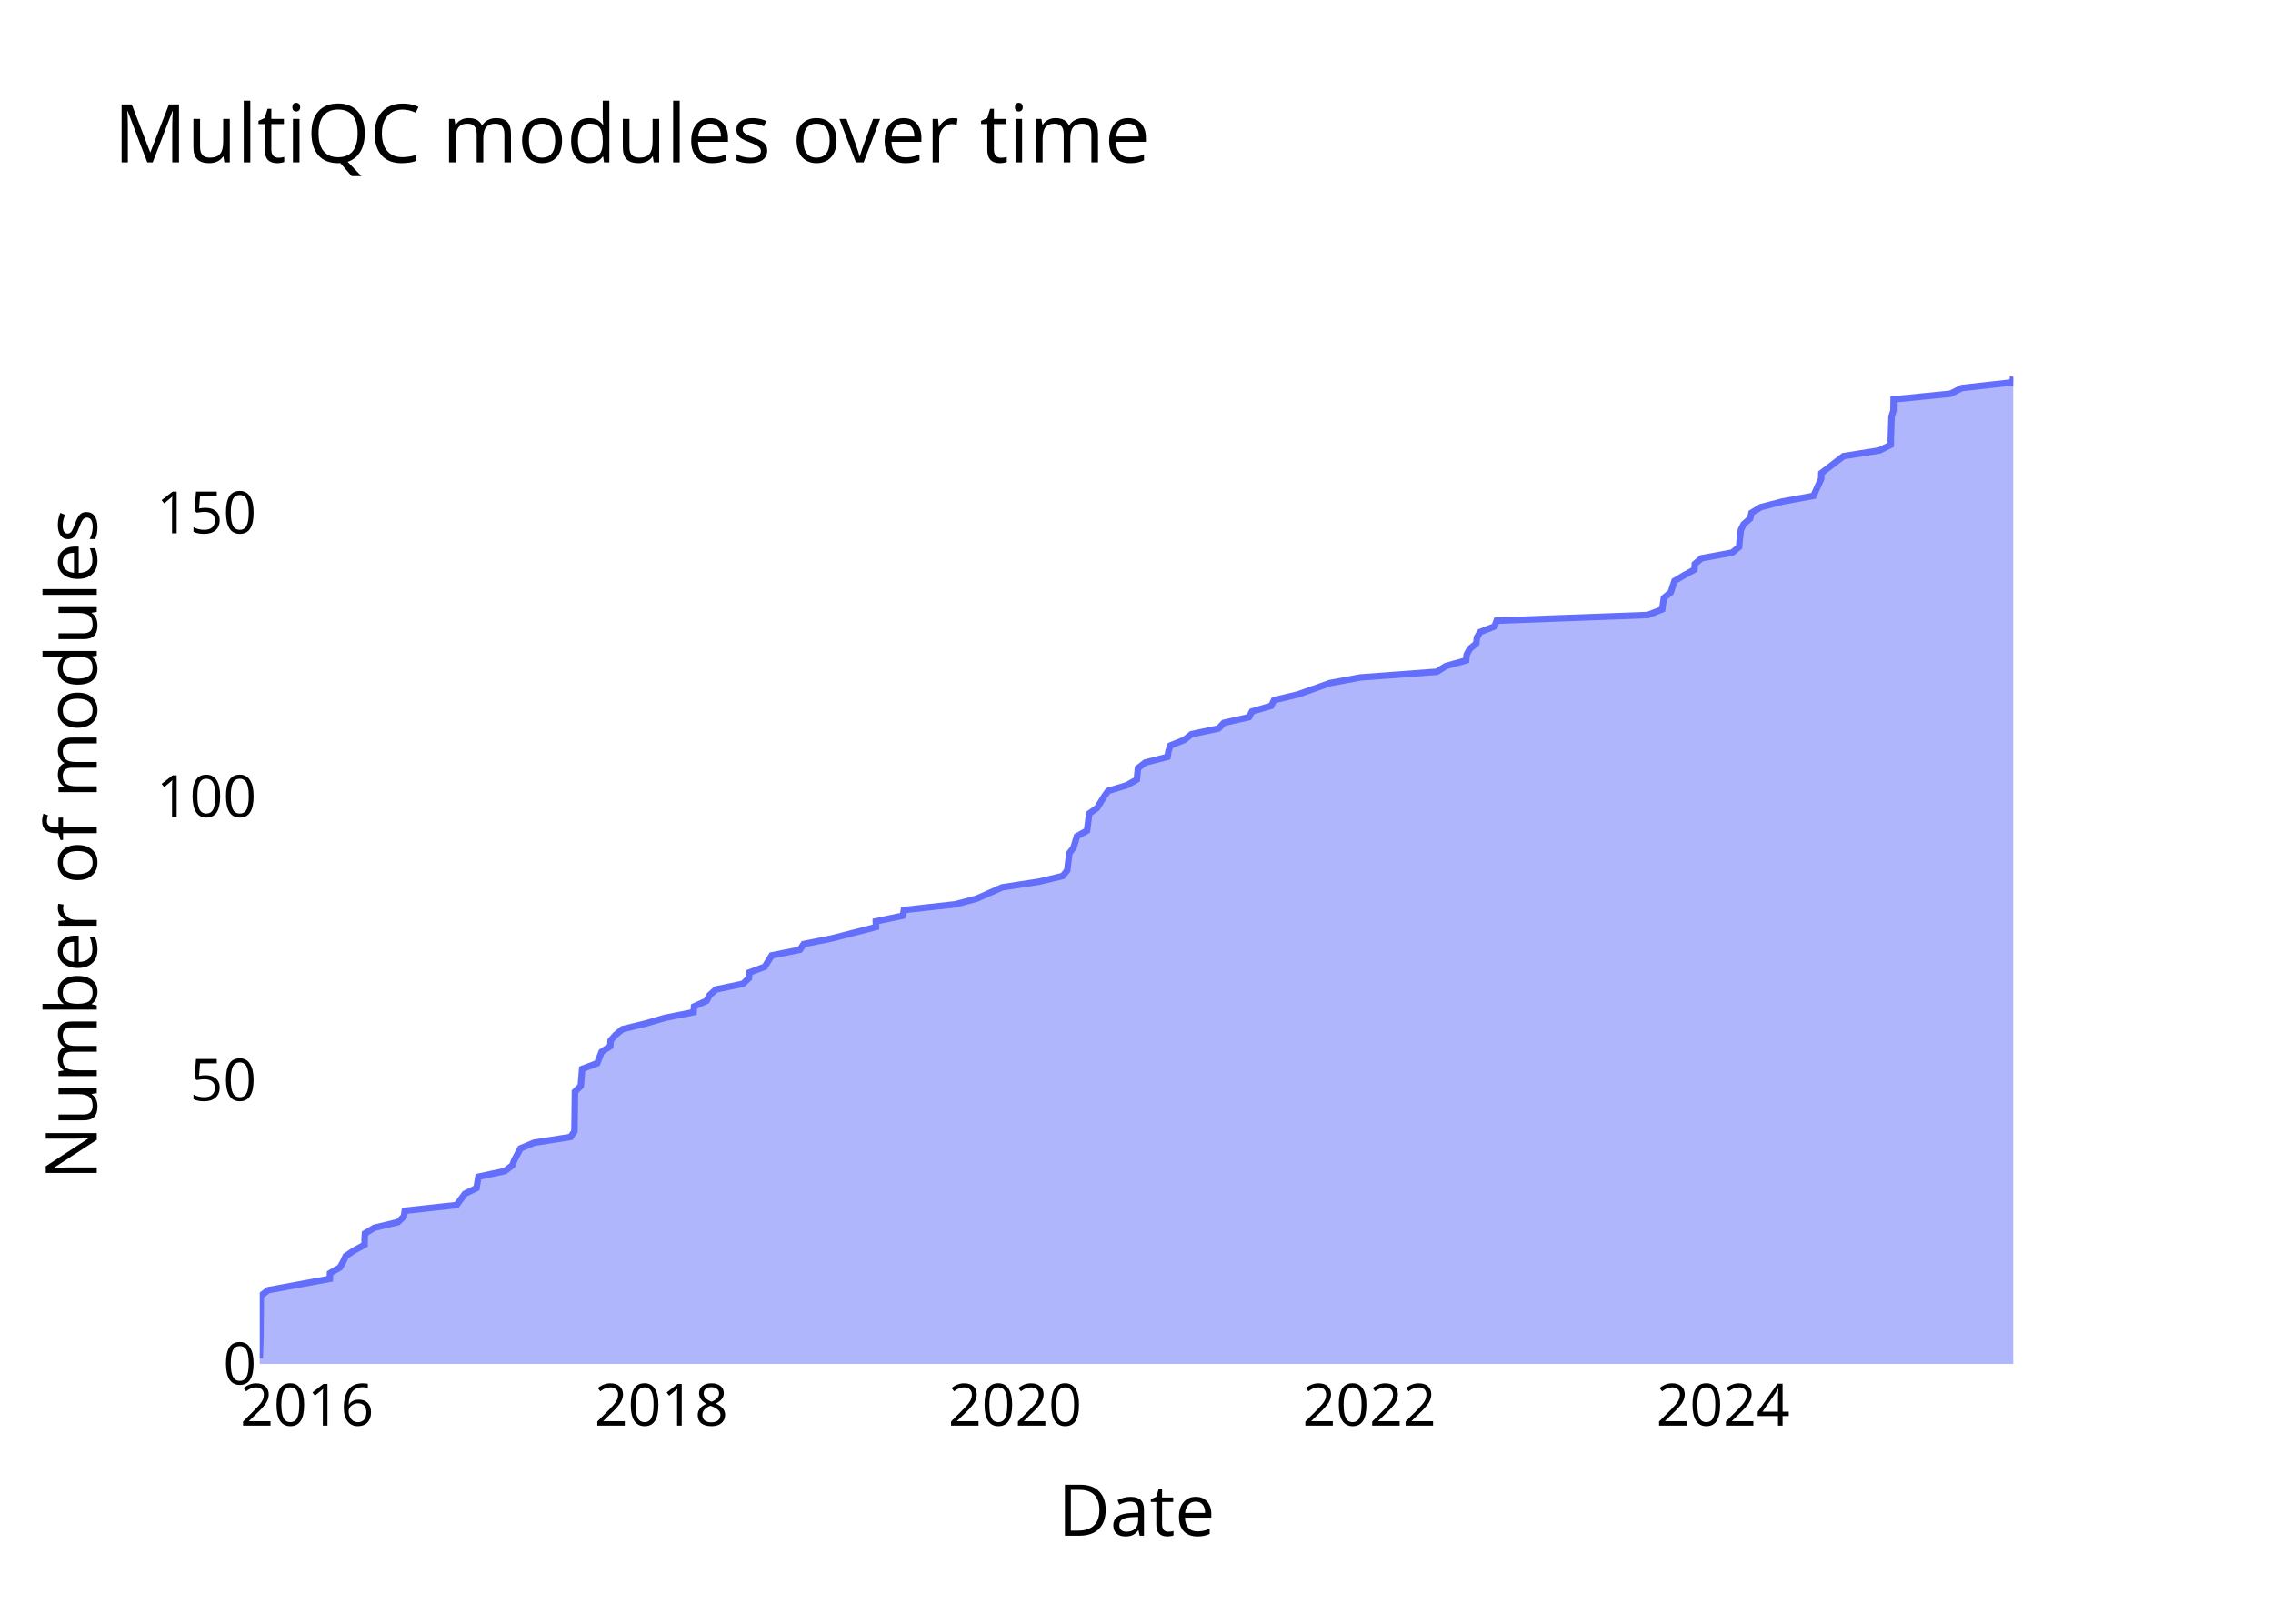
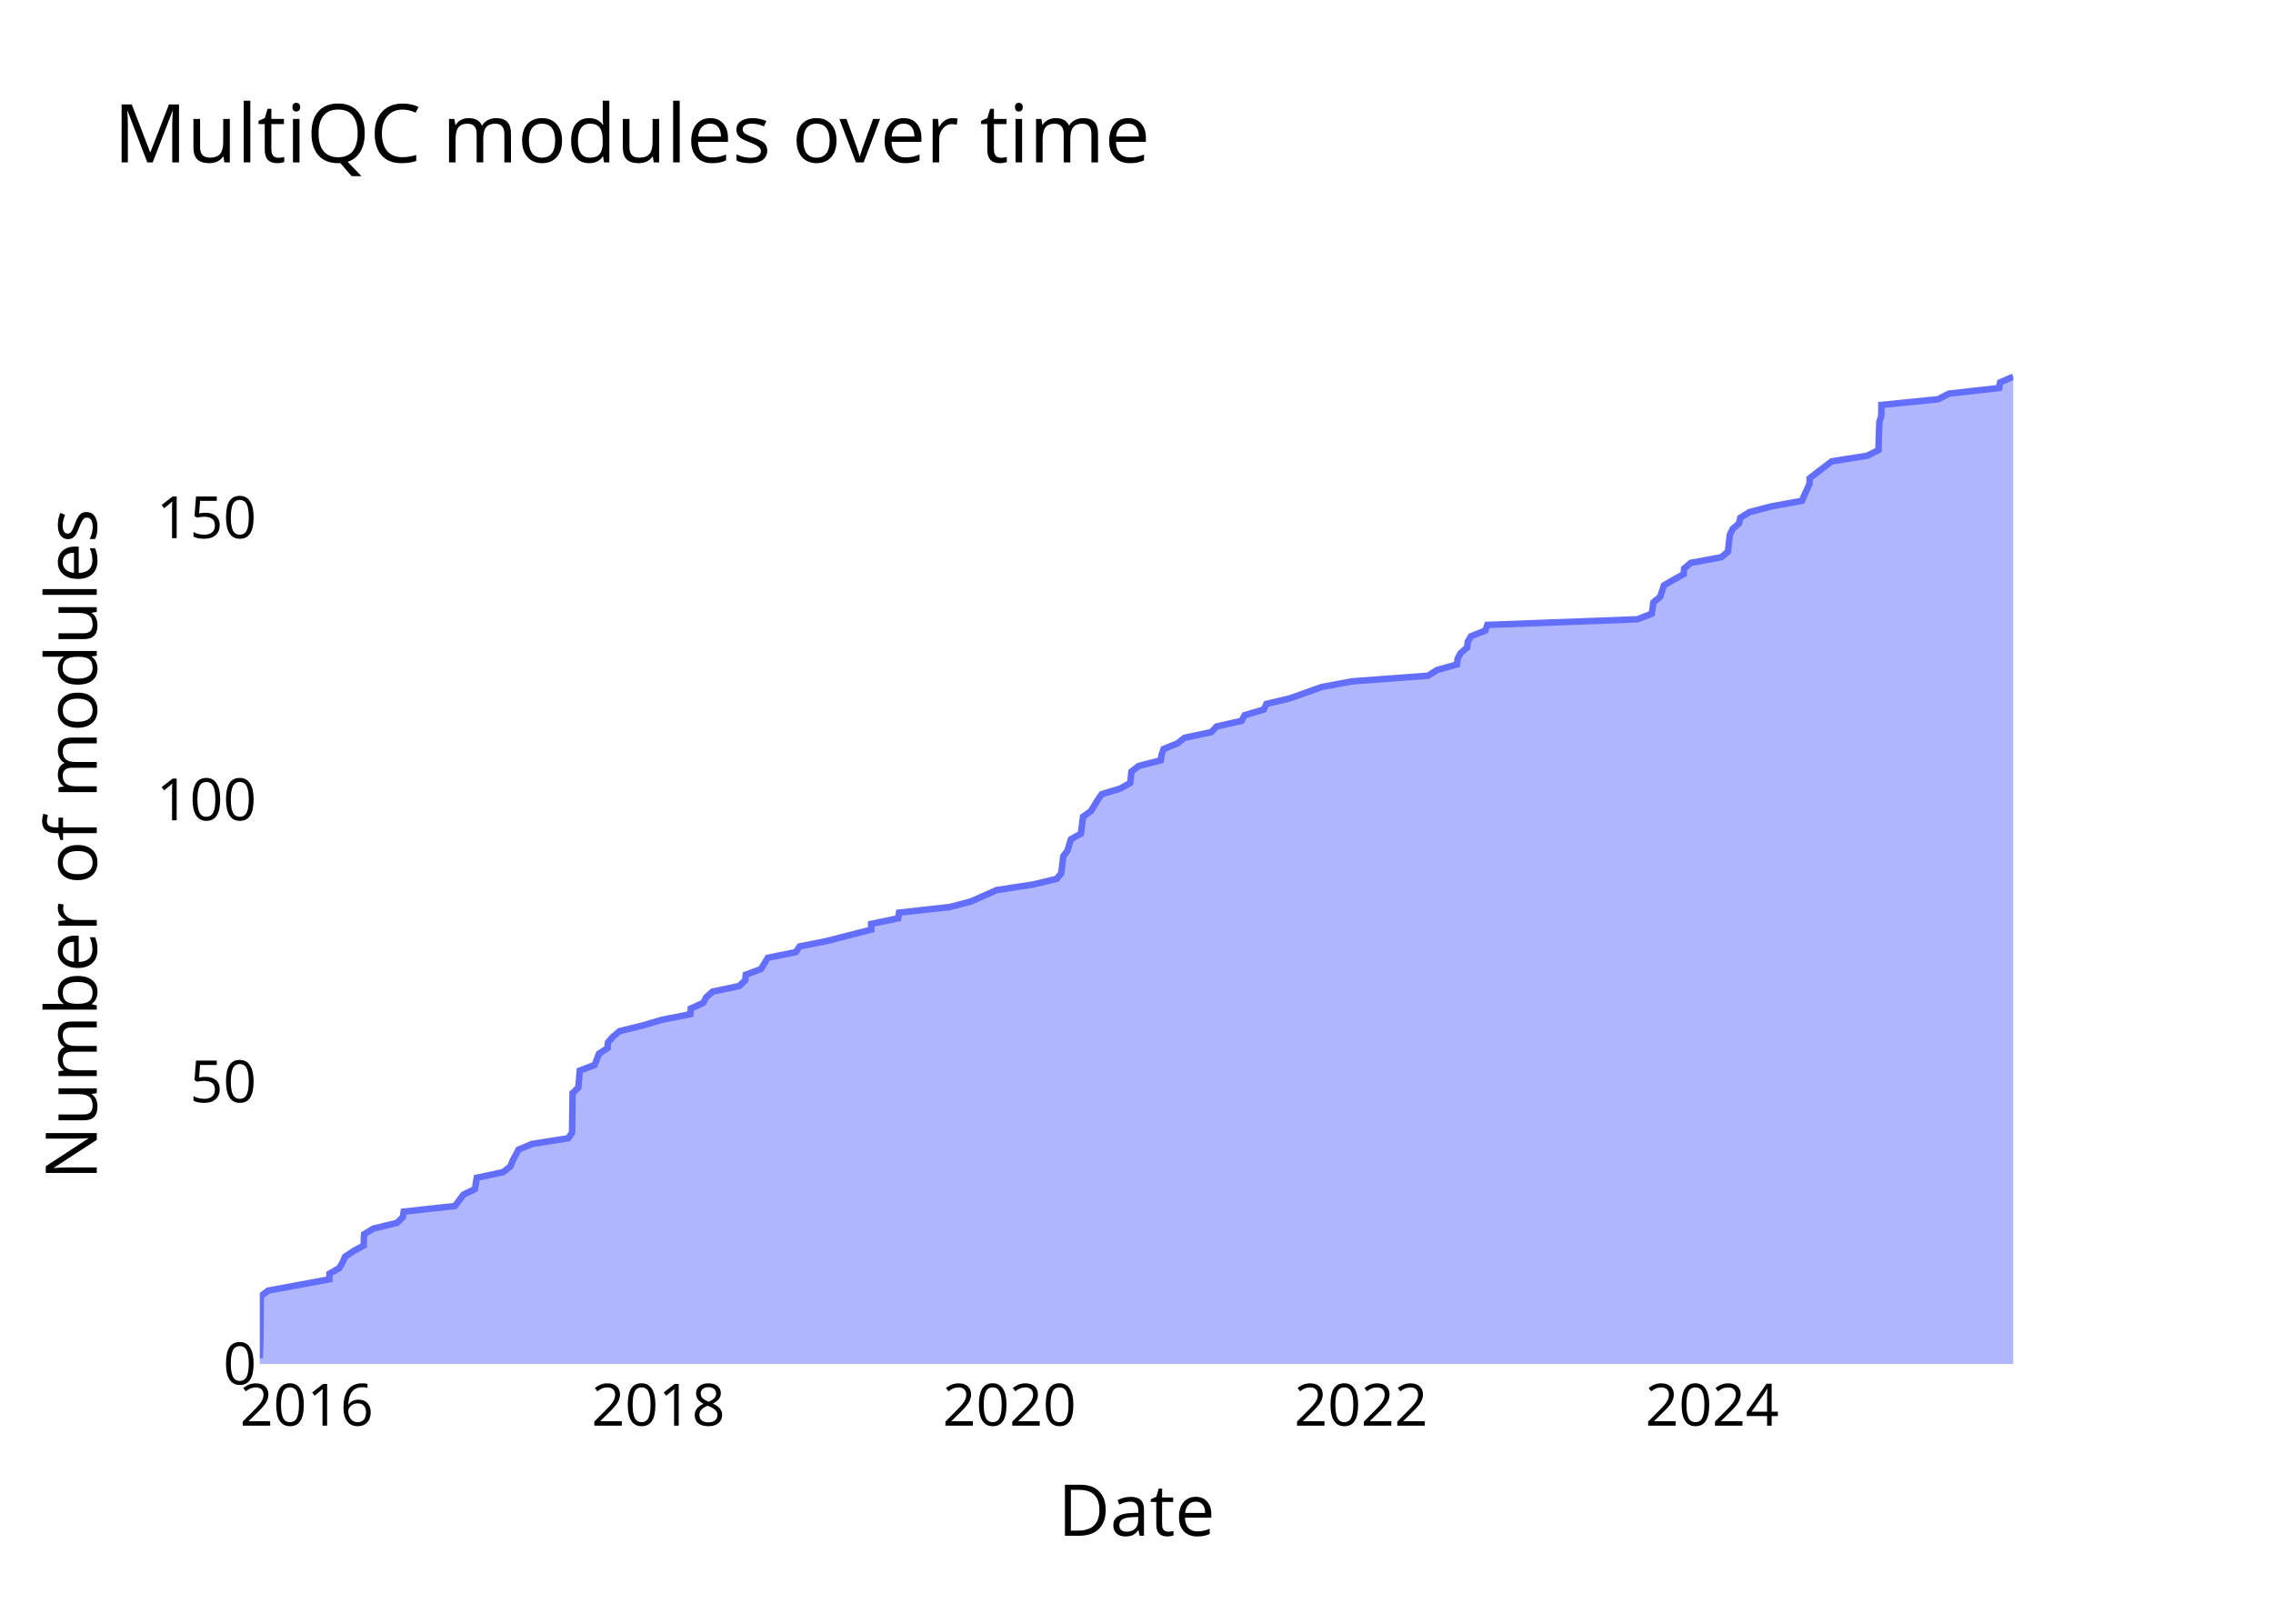
<svg xmlns="http://www.w3.org/2000/svg" class="main-svg" width="700" height="500" style="" viewBox="0 0 700 500">
  <rect x="0" y="0" width="700" height="500" style="fill: rgb(0, 0, 0); fill-opacity: 0;" />
-   <defs id="defs-2de5a1">
+   <defs id="defs-9b062c">
    <g class="clips">
-       <clipPath id="clip2de5a1xyplot" class="plotclip">
+       <clipPath id="clip9b062cxyplot" class="plotclip">
        <rect width="540" height="320" />
      </clipPath>
-       <clipPath class="axesclip" id="clip2de5a1x">
+       <clipPath class="axesclip" id="clip9b062cx">
        <rect x="80" y="0" width="540" height="500" />
      </clipPath>
-       <clipPath class="axesclip" id="clip2de5a1y">
+       <clipPath class="axesclip" id="clip9b062cy">
        <rect x="0" y="100" width="700" height="320" />
      </clipPath>
-       <clipPath class="axesclip" id="clip2de5a1xy">
+       <clipPath class="axesclip" id="clip9b062cxy">
        <rect x="80" y="100" width="540" height="320" />
      </clipPath>
    </g>
    <g class="gradients" />
    <g class="patterns" />
  </defs>
  <g class="bglayer">
    <rect class="bg" x="80" y="100" width="540" height="320" style="fill: rgb(0, 0, 0); fill-opacity: 0; stroke-width: 0;" />
  </g>
  <g class="layer-below">
    <g class="imagelayer" />
    <g class="shapelayer" />
  </g>
  <g class="cartesianlayer">
    <g class="subplot xy">
      <g class="layer-subplot">
        <g class="shapelayer" />
        <g class="imagelayer" />
      </g>
      <g class="minor-gridlayer">
        <g class="x" />
        <g class="y" />
      </g>
      <g class="gridlayer">
        <g class="x">
-           <path class="xgrid crisp" transform="translate(94.57,0)" d="M0,100v320" style="stroke: rgb(255, 255, 255); stroke-opacity: 1; stroke-width: 1px;" />
-           <path class="xgrid crisp" transform="translate(203.66,0)" d="M0,100v320" style="stroke: rgb(255, 255, 255); stroke-opacity: 1; stroke-width: 1px;" />
-           <path class="xgrid crisp" transform="translate(312.61,0)" d="M0,100v320" style="stroke: rgb(255, 255, 255); stroke-opacity: 1; stroke-width: 1px;" />
-           <path class="xgrid crisp" transform="translate(421.71,0)" d="M0,100v320" style="stroke: rgb(255, 255, 255); stroke-opacity: 1; stroke-width: 1px;" />
-           <path class="xgrid crisp" transform="translate(530.65,0)" d="M0,100v320" style="stroke: rgb(255, 255, 255); stroke-opacity: 1; stroke-width: 1px;" />
+           <path class="xgrid crisp" transform="translate(94.46,0)" d="M0,100v320" style="stroke: rgb(255, 255, 255); stroke-opacity: 1; stroke-width: 1px;" />
+           <path class="xgrid crisp" transform="translate(202.74,0)" d="M0,100v320" style="stroke: rgb(255, 255, 255); stroke-opacity: 1; stroke-width: 1px;" />
+           <path class="xgrid crisp" transform="translate(310.87,0)" d="M0,100v320" style="stroke: rgb(255, 255, 255); stroke-opacity: 1; stroke-width: 1px;" />
+           <path class="xgrid crisp" transform="translate(419.15,0)" d="M0,100v320" style="stroke: rgb(255, 255, 255); stroke-opacity: 1; stroke-width: 1px;" />
+           <path class="xgrid crisp" transform="translate(527.28,0)" d="M0,100v320" style="stroke: rgb(255, 255, 255); stroke-opacity: 1; stroke-width: 1px;" />
        </g>
        <g class="y">
-           <path class="ygrid crisp" transform="translate(0,332.64)" d="M80,0h540" style="stroke: rgb(255, 255, 255); stroke-opacity: 1; stroke-width: 1px;" />
-           <path class="ygrid crisp" transform="translate(0,245.29)" d="M80,0h540" style="stroke: rgb(255, 255, 255); stroke-opacity: 1; stroke-width: 1px;" />
-           <path class="ygrid crisp" transform="translate(0,157.93)" d="M80,0h540" style="stroke: rgb(255, 255, 255); stroke-opacity: 1; stroke-width: 1px;" />
+           <path class="ygrid crisp" transform="translate(0,333.14)" d="M80,0h540" style="stroke: rgb(255, 255, 255); stroke-opacity: 1; stroke-width: 1px;" />
+           <path class="ygrid crisp" transform="translate(0,246.29)" d="M80,0h540" style="stroke: rgb(255, 255, 255); stroke-opacity: 1; stroke-width: 1px;" />
+           <path class="ygrid crisp" transform="translate(0,159.43)" d="M80,0h540" style="stroke: rgb(255, 255, 255); stroke-opacity: 1; stroke-width: 1px;" />
        </g>
      </g>
      <g class="zerolinelayer">
        <path class="yzl zl crisp" transform="translate(0,420)" d="M80,0h540" style="stroke: rgb(255, 255, 255); stroke-opacity: 1; stroke-width: 2px;" />
      </g>
      <g class="layer-between">
        <g class="shapelayer" />
        <g class="imagelayer" />
      </g>
      <path class="xlines-below" />
      <path class="ylines-below" />
      <g class="overlines-below" />
      <g class="xaxislayer-below" />
      <g class="yaxislayer-below" />
      <g class="overaxes-below" />
      <g class="overplot">
-         <g class="xy" transform="translate(80,100)" clip-path="url(#clip2de5a1xyplot)">
+         <g class="xy" transform="translate(80,100)" clip-path="url(#clip9b062cxyplot)">
          <g class="scatterlayer mlayer">
-             <g class="trace scatter trace698330" style="stroke-miterlimit: 2;">
+             <g class="trace scatter traceab66c6" style="stroke-miterlimit: 2;">
              <g class="fills">
                <g>
-                   <path class="js-fill" d="M540,320L0,320L0,318.25L0.23,311.26L0.23,309.52L0.32,299.03L2.59,297.29L21.58,293.79L21.64,292.05L24.68,290.3L25.68,288.55L26.47,286.8L29.04,285.06L32.28,283.31L32.29,281.56L32.4,279.82L35.27,278.07L42.58,276.32L44.38,274.57L44.65,272.83L60.59,271.08L63.17,267.59L66.74,265.84L67.33,262.34L75.49,260.6L77.76,258.85L78.45,257.1L80.3,253.61L84.5,251.86L95.7,250.11L96.91,248.37L97.06,236.14L98.85,234.39L99.29,229.15L103.92,227.4L105.26,223.91L107.93,222.16L108.06,220.41L109.57,218.67L111.69,216.92L118.82,215.17L124.78,213.43L133.6,211.68L133.74,209.93L137.6,208.18L138.53,206.44L140.48,204.69L148.8,202.94L150.62,201.2L150.81,199.45L155.52,197.7L157.64,194.21L166.34,192.46L167.5,190.71L176.19,188.97L189.76,185.47L189.72,183.72L198.06,181.98L198.36,180.23L214.19,178.48L220.76,176.74L228.65,173.24L240.04,171.49L247.29,169.75L248.7,168L249.31,162.76L250.62,161.01L251.66,157.52L254.78,155.77L255.44,150.53L257.89,148.78L260.02,145.29L261.26,143.54L267.03,141.79L270.11,140.05L270.45,136.55L272.73,134.8L279.55,133.06L279.84,131.31L280.44,129.56L284.75,127.82L286.94,126.07L295.24,124.32L296.92,122.57L304.64,120.83L305.57,119.08L311.5,117.33L312.37,115.59L319.71,113.84L329.55,110.34L338.93,108.6L362.51,106.85L365.25,105.1L371.5,103.36L371.67,101.61L372.58,99.86L374.64,98.11L374.82,96.37L375.82,94.62L380.3,92.87L380.9,91.13L427.47,89.38L431.92,87.63L432.41,84.14L434.54,82.39L435.69,78.9L438.63,77.15L441.83,75.4L441.95,73.66L444.01,71.91L453.49,70.16L455.59,68.41L455.73,66.67L456.14,63.17L456.99,61.43L458.99,59.68L459.4,57.93L462.25,56.18L468.94,54.44L478.52,52.69L479.27,50.94L480.87,47.45L480.91,45.7L487.74,40.46L498.81,38.71L502.29,36.97L502.3,35.22L502.54,28.23L503.12,26.48L503.17,22.99L520.7,21.24L524.15,19.49L539.68,17.75L540,16" style="fill: rgb(99, 110, 250); fill-opacity: 0.5; stroke-width: 0;" />
+                   <path class="js-fill" d="M540,320L0,320L0,318.26L0.22,311.31L0.22,309.58L0.31,299.15L2.57,297.42L21.42,293.94L21.47,292.21L24.49,290.47L25.49,288.73L26.27,286.99L28.82,285.26L32.04,283.52L32.04,281.78L32.15,280.05L35,278.31L42.26,276.57L44.04,274.83L44.32,273.1L60.13,271.36L62.69,267.89L66.25,266.15L66.83,262.67L74.93,260.94L77.18,259.2L77.86,257.46L79.7,253.99L83.87,252.25L94.98,250.51L96.18,248.78L96.33,236.62L98.11,234.88L98.55,229.67L103.14,227.93L104.47,224.46L107.12,222.72L107.25,220.98L108.75,219.25L110.85,217.51L117.93,215.77L123.85,214.03L132.6,212.3L132.73,210.56L136.57,208.82L137.5,207.09L139.43,205.35L147.69,203.61L149.49,201.87L149.68,200.14L154.35,198.4L156.46,194.93L165.1,193.19L166.24,191.45L174.87,189.71L188.34,186.24L188.3,184.5L196.58,182.77L196.87,181.03L212.58,179.29L219.11,177.55L226.94,174.08L238.25,172.34L245.44,170.61L246.83,168.87L247.45,163.66L248.75,161.92L249.78,158.45L252.87,156.71L253.53,151.5L255.96,149.76L258.08,146.29L259.3,144.55L265.03,142.81L268.09,141.07L268.43,137.6L270.69,135.86L277.46,134.13L277.74,132.39L278.34,130.65L282.62,128.91L284.8,127.18L293.03,125.44L294.7,123.7L302.36,121.97L303.29,120.23L309.17,118.49L310.03,116.75L317.32,115.02L327.08,111.54L336.39,109.81L359.79,108.07L362.52,106.33L368.72,104.59L368.89,102.86L369.79,101.12L371.84,99.38L372.01,97.65L373.01,95.91L377.45,94.17L378.05,92.43L424.27,90.7L428.69,88.96L429.18,85.49L431.28,83.75L432.43,80.27L435.35,78.54L438.52,76.8L438.64,75.06L440.69,73.33L450.09,71.59L452.18,69.85L452.32,68.11L452.73,64.64L453.57,62.9L455.56,61.17L455.96,59.43L458.79,57.69L465.43,55.95L474.93,54.22L475.68,52.48L477.27,49.01L477.31,47.27L484.09,42.06L495.08,40.32L498.53,38.58L498.54,36.85L498.78,29.9L499.35,28.16L499.4,24.69L516.81,22.95L520.23,21.21L535.64,19.47L535.96,17.74L540,16" style="fill: rgb(99, 110, 250); fill-opacity: 0.5; stroke-width: 0;" />
                </g>
              </g>
              <g class="errorbars" />
              <g class="lines">
-                 <path class="js-line" d="M0,318.25L0.23,311.26L0.23,309.52L0.32,299.03L2.59,297.29L21.58,293.79L21.64,292.05L24.68,290.3L25.68,288.55L26.47,286.8L29.04,285.06L32.28,283.31L32.29,281.56L32.4,279.82L35.27,278.07L42.58,276.32L44.38,274.57L44.65,272.83L60.59,271.08L63.17,267.59L66.74,265.84L67.33,262.34L75.49,260.6L77.76,258.85L78.45,257.1L80.3,253.61L84.5,251.86L95.7,250.11L96.91,248.37L97.06,236.14L98.85,234.39L99.29,229.15L103.92,227.4L105.26,223.91L107.93,222.16L108.06,220.41L109.57,218.67L111.69,216.92L118.82,215.17L124.78,213.43L133.6,211.68L133.74,209.93L137.6,208.18L138.53,206.44L140.48,204.69L148.8,202.94L150.62,201.2L150.81,199.45L155.52,197.7L157.64,194.21L166.34,192.46L167.5,190.71L176.19,188.97L189.76,185.47L189.72,183.72L198.06,181.98L198.36,180.23L214.19,178.48L220.76,176.74L228.65,173.24L240.04,171.49L247.29,169.75L248.7,168L249.31,162.76L250.62,161.01L251.66,157.52L254.78,155.77L255.44,150.53L257.89,148.78L260.02,145.29L261.26,143.54L267.03,141.79L270.11,140.05L270.45,136.55L272.73,134.8L279.55,133.06L279.84,131.31L280.44,129.56L284.75,127.82L286.94,126.07L295.24,124.32L296.92,122.57L304.64,120.83L305.57,119.08L311.5,117.33L312.37,115.59L319.71,113.84L329.55,110.34L338.93,108.6L362.51,106.85L365.25,105.1L371.5,103.36L371.67,101.61L372.58,99.86L374.64,98.11L374.82,96.37L375.82,94.62L380.3,92.87L380.9,91.13L427.47,89.38L431.92,87.63L432.41,84.14L434.54,82.39L435.69,78.9L438.63,77.15L441.83,75.4L441.95,73.66L444.01,71.91L453.49,70.16L455.59,68.41L455.73,66.67L456.14,63.17L456.99,61.43L458.99,59.68L459.4,57.93L462.25,56.18L468.94,54.44L478.52,52.69L479.27,50.94L480.87,47.45L480.91,45.7L487.74,40.46L498.81,38.71L502.29,36.97L502.3,35.22L502.54,28.23L503.12,26.48L503.17,22.99L520.7,21.24L524.15,19.49L539.68,17.75L540,16" style="vector-effect: none; fill: none; stroke: rgb(99, 110, 250); stroke-opacity: 1; stroke-width: 2px; opacity: 1;" />
+                 <path class="js-line" d="M0,318.26L0.22,311.31L0.22,309.58L0.31,299.15L2.57,297.42L21.42,293.94L21.47,292.21L24.49,290.47L25.49,288.73L26.27,286.99L28.82,285.26L32.04,283.52L32.04,281.78L32.15,280.05L35,278.31L42.26,276.57L44.04,274.83L44.32,273.1L60.13,271.36L62.69,267.89L66.25,266.15L66.83,262.67L74.93,260.94L77.18,259.2L77.86,257.46L79.7,253.99L83.87,252.25L94.98,250.51L96.18,248.78L96.33,236.62L98.11,234.88L98.55,229.67L103.14,227.93L104.47,224.46L107.12,222.72L107.25,220.98L108.75,219.25L110.85,217.51L117.93,215.77L123.85,214.03L132.6,212.3L132.73,210.56L136.57,208.82L137.5,207.09L139.43,205.35L147.69,203.61L149.49,201.87L149.68,200.14L154.35,198.4L156.46,194.93L165.1,193.19L166.24,191.45L174.87,189.71L188.34,186.24L188.3,184.5L196.58,182.77L196.87,181.03L212.58,179.29L219.11,177.55L226.94,174.08L238.25,172.34L245.44,170.61L246.83,168.87L247.45,163.66L248.75,161.92L249.78,158.45L252.87,156.71L253.53,151.5L255.96,149.76L258.08,146.29L259.3,144.55L265.03,142.81L268.09,141.07L268.43,137.6L270.69,135.86L277.46,134.13L277.74,132.39L278.34,130.65L282.62,128.91L284.8,127.18L293.03,125.44L294.7,123.7L302.36,121.97L303.29,120.23L309.17,118.49L310.03,116.75L317.32,115.02L327.08,111.54L336.39,109.81L359.79,108.07L362.52,106.33L368.72,104.59L368.89,102.86L369.79,101.12L371.84,99.38L372.01,97.65L373.01,95.91L377.45,94.17L378.05,92.43L424.27,90.7L428.69,88.96L429.18,85.49L431.28,83.75L432.43,80.27L435.35,78.54L438.52,76.8L438.64,75.06L440.69,73.33L450.09,71.59L452.18,69.85L452.32,68.11L452.73,64.64L453.57,62.9L455.56,61.17L455.96,59.43L458.79,57.69L465.43,55.95L474.93,54.22L475.68,52.48L477.27,49.01L477.31,47.27L484.09,42.06L495.08,40.32L498.53,38.58L498.54,36.85L498.78,29.9L499.35,28.16L499.4,24.69L516.81,22.95L520.23,21.21L535.64,19.47L535.96,17.74L540,16" style="vector-effect: none; fill: none; stroke: rgb(99, 110, 250); stroke-opacity: 1; stroke-width: 2px; opacity: 1;" />
              </g>
              <g class="points" />
              <g class="text" />
            </g>
          </g>
        </g>
      </g>
      <g class="zerolinelayer-above" />
      <path class="xlines-above crisp" d="M0,0" style="fill: none;" />
      <path class="ylines-above crisp" d="M0,0" style="fill: none;" />
      <g class="overlines-above" />
      <g class="xaxislayer-above">
        <g class="xtick">
-           <text text-anchor="middle" x="0" y="439" transform="translate(94.57,0)" style="font-family: 'Open Sans'; font-size: 18px; fill: rgb(0, 0, 0); fill-opacity: 1; white-space: pre;">2016</text>
+           <text text-anchor="middle" x="0" y="439" transform="translate(94.46,0)" style="font-family: 'Open Sans'; font-size: 18px; fill: rgb(0, 0, 0); fill-opacity: 1; white-space: pre;">2016</text>
        </g>
        <g class="xtick">
-           <text text-anchor="middle" x="0" y="439" style="font-family: 'Open Sans'; font-size: 18px; fill: rgb(0, 0, 0); fill-opacity: 1; white-space: pre;" transform="translate(203.66,0)">2018</text>
+           <text text-anchor="middle" x="0" y="439" style="font-family: 'Open Sans'; font-size: 18px; fill: rgb(0, 0, 0); fill-opacity: 1; white-space: pre;" transform="translate(202.74,0)">2018</text>
        </g>
        <g class="xtick">
-           <text text-anchor="middle" x="0" y="439" style="font-family: 'Open Sans'; font-size: 18px; fill: rgb(0, 0, 0); fill-opacity: 1; white-space: pre;" transform="translate(312.61,0)">2020</text>
+           <text text-anchor="middle" x="0" y="439" style="font-family: 'Open Sans'; font-size: 18px; fill: rgb(0, 0, 0); fill-opacity: 1; white-space: pre;" transform="translate(310.87,0)">2020</text>
        </g>
        <g class="xtick">
-           <text text-anchor="middle" x="0" y="439" style="font-family: 'Open Sans'; font-size: 18px; fill: rgb(0, 0, 0); fill-opacity: 1; white-space: pre;" transform="translate(421.71,0)">2022</text>
+           <text text-anchor="middle" x="0" y="439" style="font-family: 'Open Sans'; font-size: 18px; fill: rgb(0, 0, 0); fill-opacity: 1; white-space: pre;" transform="translate(419.15,0)">2022</text>
        </g>
        <g class="xtick">
-           <text text-anchor="middle" x="0" y="439" style="font-family: 'Open Sans'; font-size: 18px; fill: rgb(0, 0, 0); fill-opacity: 1; white-space: pre;" transform="translate(530.65,0)">2024</text>
+           <text text-anchor="middle" x="0" y="439" style="font-family: 'Open Sans'; font-size: 18px; fill: rgb(0, 0, 0); fill-opacity: 1; white-space: pre;" transform="translate(527.28,0)">2024</text>
        </g>
      </g>
      <g class="yaxislayer-above">
        <g class="ytick">
          <text text-anchor="end" x="79" y="6.3" transform="translate(0,420)" style="font-family: 'Open Sans'; font-size: 18px; fill: rgb(0, 0, 0); fill-opacity: 1; white-space: pre;">0</text>
        </g>
        <g class="ytick">
-           <text text-anchor="end" x="79" y="6.3" style="font-family: 'Open Sans'; font-size: 18px; fill: rgb(0, 0, 0); fill-opacity: 1; white-space: pre;" transform="translate(0,332.64)">50</text>
+           <text text-anchor="end" x="79" y="6.3" style="font-family: 'Open Sans'; font-size: 18px; fill: rgb(0, 0, 0); fill-opacity: 1; white-space: pre;" transform="translate(0,333.14)">50</text>
        </g>
        <g class="ytick">
-           <text text-anchor="end" x="79" y="6.3" style="font-family: 'Open Sans'; font-size: 18px; fill: rgb(0, 0, 0); fill-opacity: 1; white-space: pre;" transform="translate(0,245.29)">100</text>
+           <text text-anchor="end" x="79" y="6.3" style="font-family: 'Open Sans'; font-size: 18px; fill: rgb(0, 0, 0); fill-opacity: 1; white-space: pre;" transform="translate(0,246.29)">100</text>
        </g>
        <g class="ytick">
-           <text text-anchor="end" x="79" y="6.3" style="font-family: 'Open Sans'; font-size: 18px; fill: rgb(0, 0, 0); fill-opacity: 1; white-space: pre;" transform="translate(0,157.93)">150</text>
+           <text text-anchor="end" x="79" y="6.3" style="font-family: 'Open Sans'; font-size: 18px; fill: rgb(0, 0, 0); fill-opacity: 1; white-space: pre;" transform="translate(0,159.43)">150</text>
        </g>
      </g>
      <g class="overaxes-above" />
    </g>
  </g>
  <g class="polarlayer" />
  <g class="smithlayer" />
  <g class="ternarylayer" />
  <g class="geolayer" />
  <g class="funnelarealayer" />
  <g class="pielayer" />
  <g class="iciclelayer" />
  <g class="treemaplayer" />
  <g class="sunburstlayer" />
  <g class="glimages" />
-   <defs id="topdefs-2de5a1">
+   <defs id="topdefs-9b062c">
    <g class="clips" />
  </defs>
  <g class="layer-above">
    <g class="imagelayer" />
    <g class="shapelayer" />
  </g>
  <g class="infolayer">
    <g class="g-gtitle">
      <text class="gtitle" x="35" y="50" text-anchor="start" dy="0em" style="opacity: 1; font-family: 'Open Sans'; font-size: 25px; fill: rgb(0, 0, 0); fill-opacity: 1; white-space: pre;">MultiQC modules over time</text>
    </g>
    <g class="g-xtitle">
      <text class="xtitle" x="350" y="472.9" text-anchor="middle" style="opacity: 1; font-family: 'Open Sans'; font-size: 22px; fill: rgb(0, 0, 0); fill-opacity: 1; white-space: pre;">Date</text>
    </g>
    <g class="g-ytitle">
      <text class="ytitle" transform="rotate(-90,29.8,260)" x="29.8" y="260" text-anchor="middle" style="opacity: 1; font-family: 'Open Sans'; font-size: 22px; fill: rgb(0, 0, 0); fill-opacity: 1; white-space: pre;">Number of modules</text>
    </g>
  </g>
</svg>
